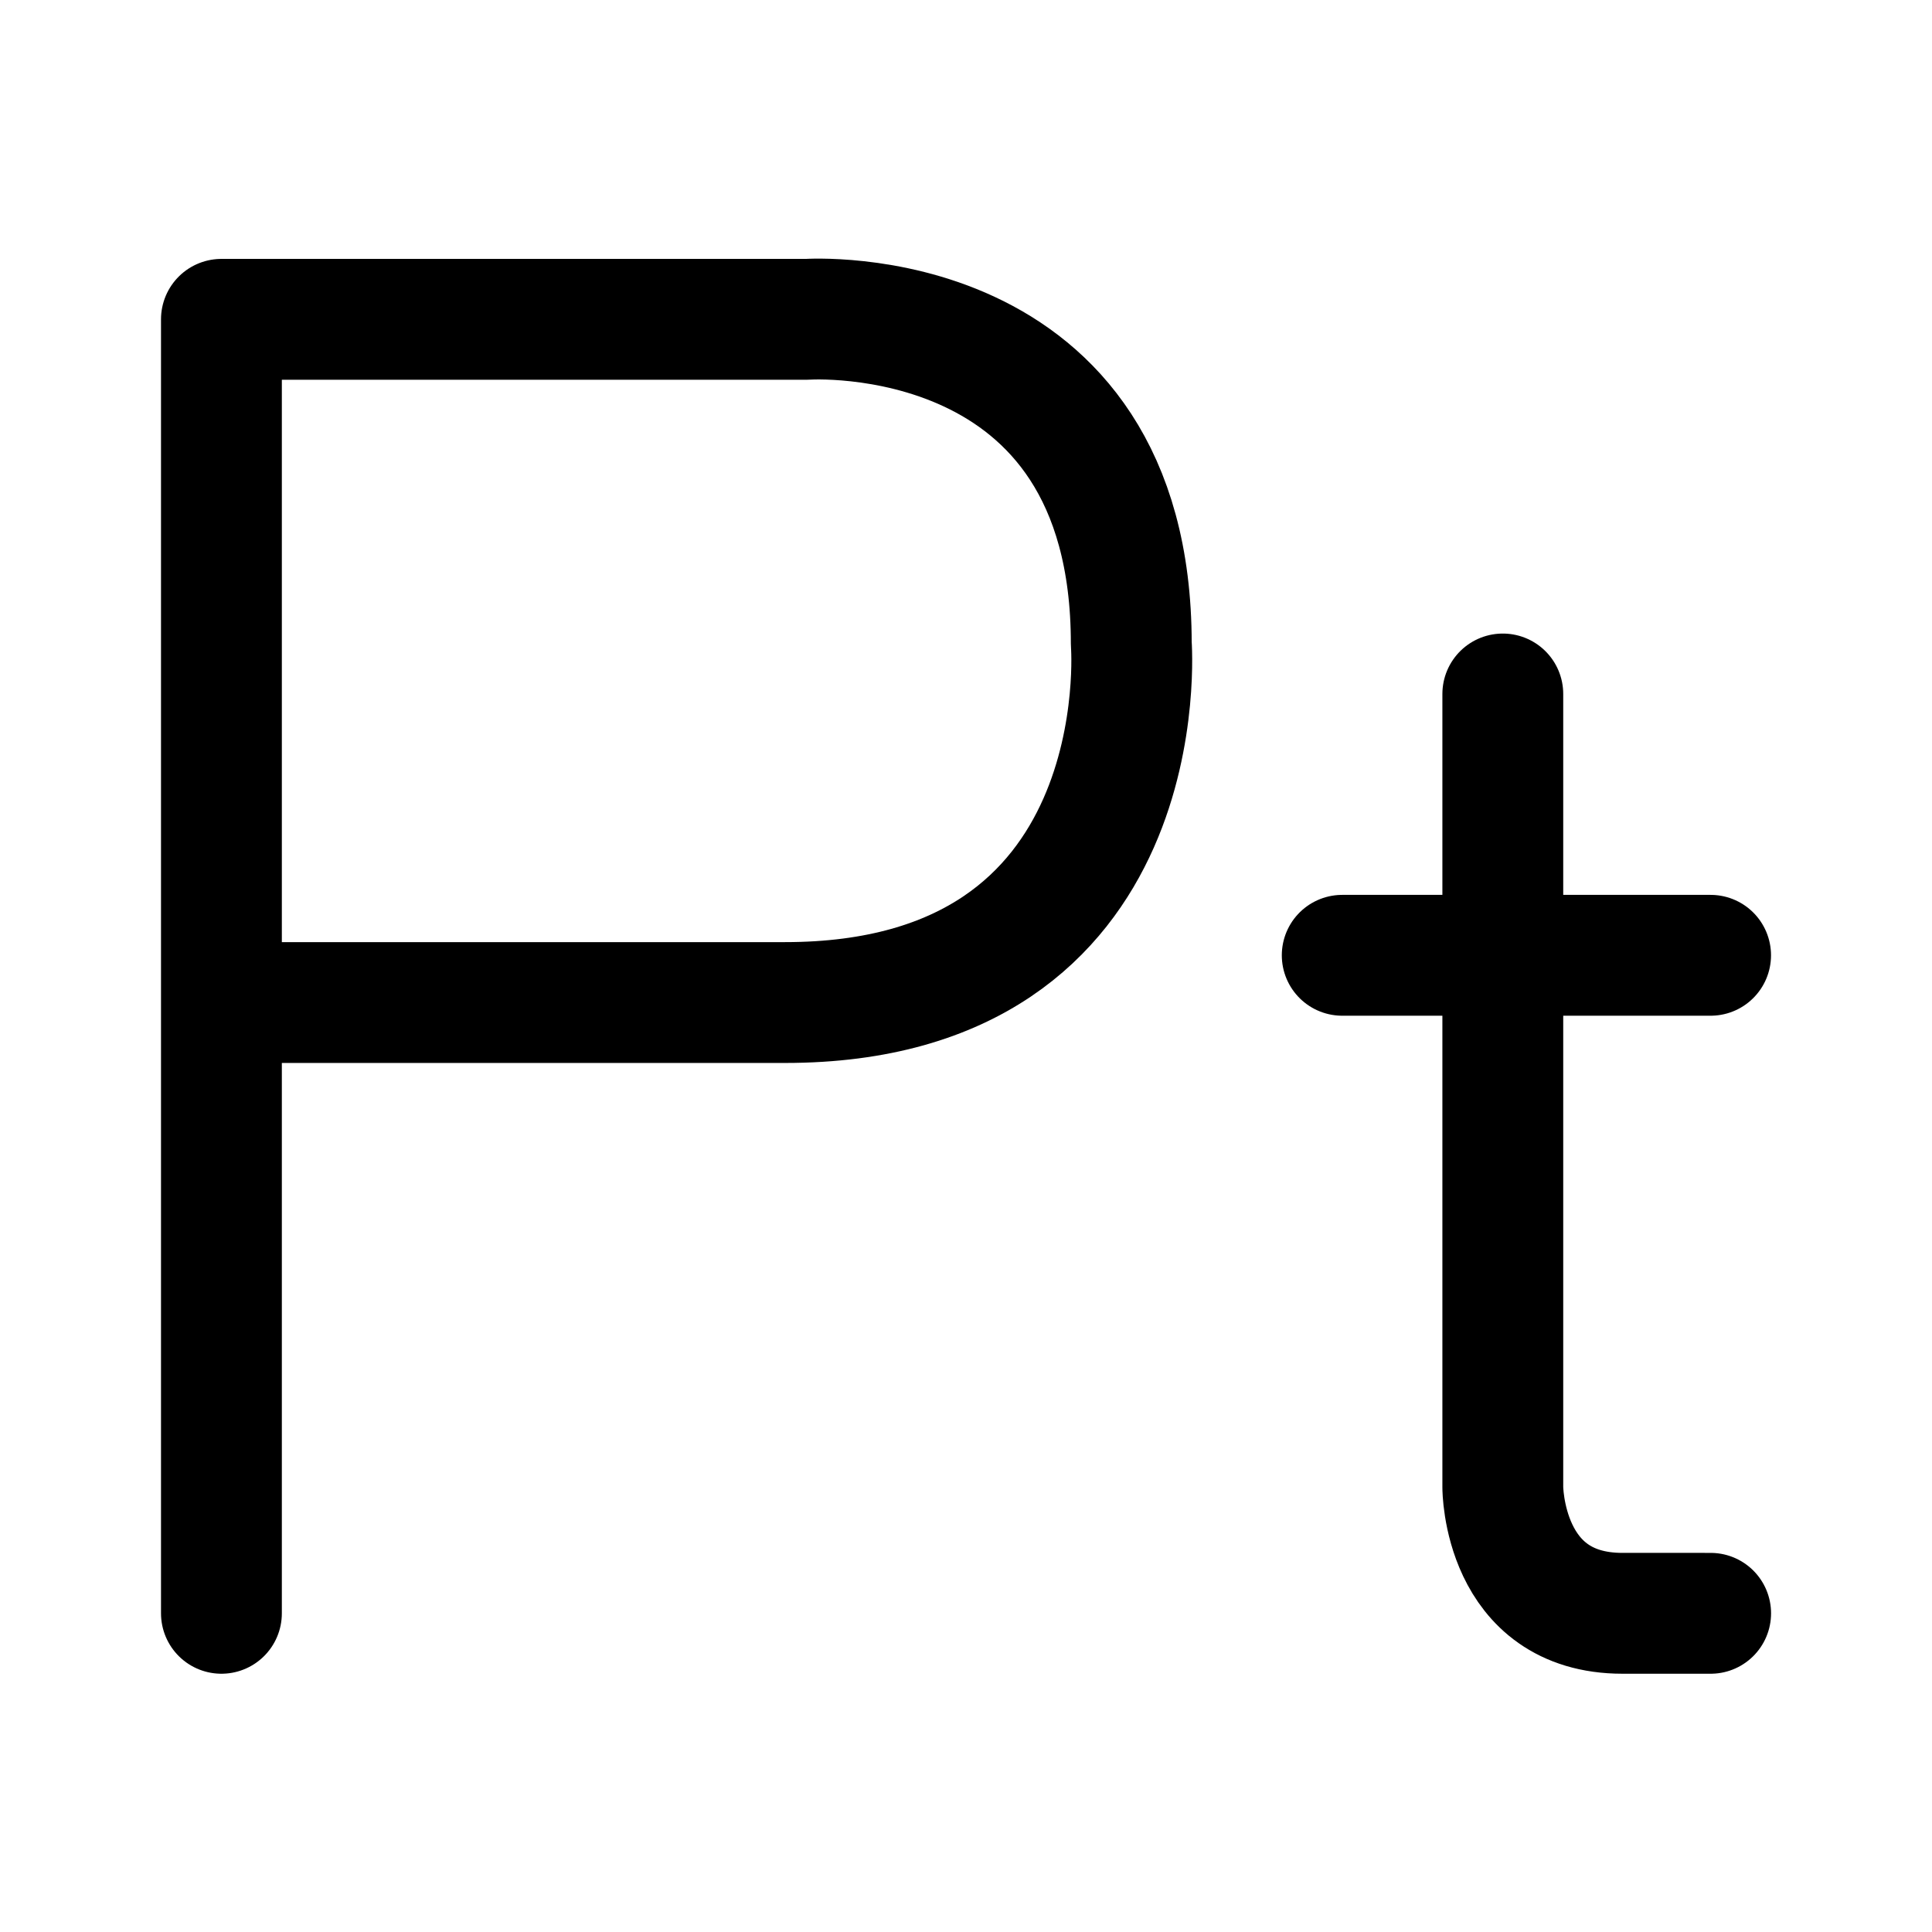
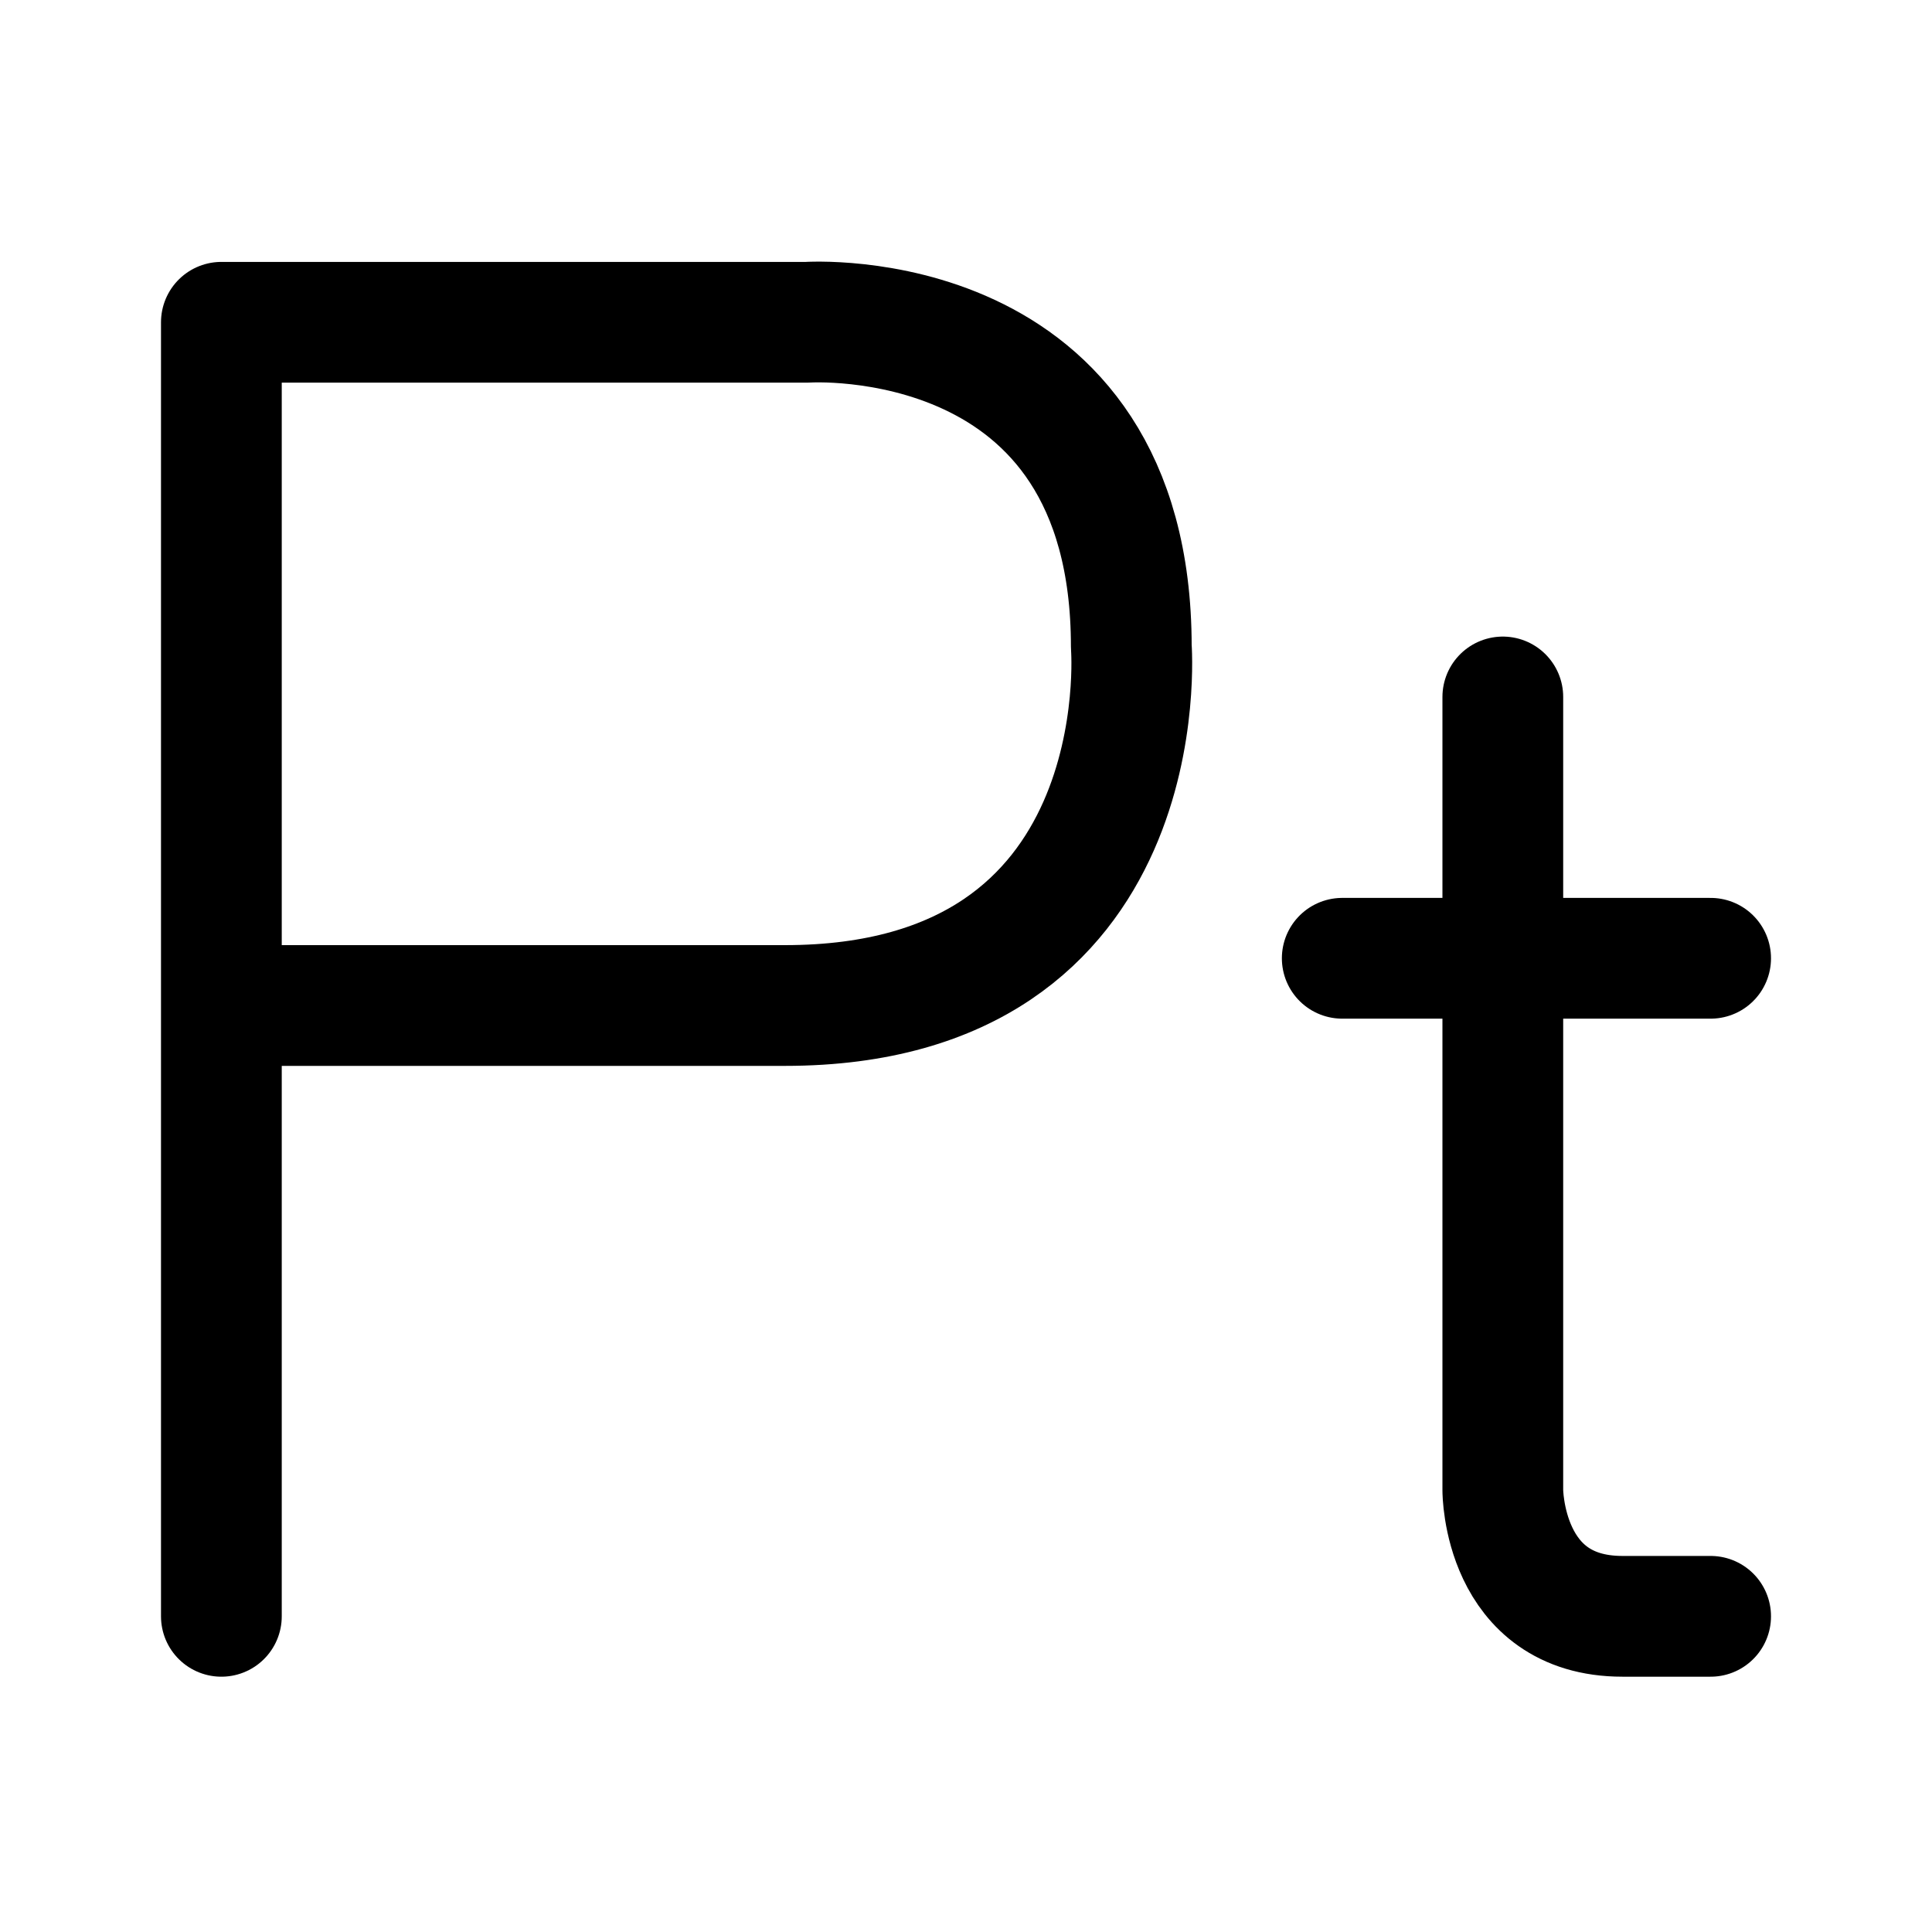
- <svg xmlns="http://www.w3.org/2000/svg" width="192" height="192" viewBox="0 0 50.8 50.8" version="1.1" id="svg5" xml:space="preserve">
-   <defs id="defs2" />
-   <g id="layer2" style="display:inline;stroke-width:2.867;stroke-dasharray:none" transform="matrix(1.108238,0,0,1.108238,-3.694276,-2.779174)">
-     <path style="fill:none;stroke:#000000;stroke-width:2.867;stroke-linecap:round;stroke-linejoin:round;stroke-miterlimit:1;stroke-dasharray:none" d="M 8.587,40.785 V 10.084 H 22.48 c 0,0 7.694,-0.523 7.694,7.694 0,0 0.672,8.516 -8.217,8.516 H 9.109" id="path6767" />
-     <path style="fill:none;stroke:#000000;stroke-width:2.867;stroke-linecap:round;stroke-linejoin:round;stroke-miterlimit:1;stroke-dasharray:none" d="m 35.179,25.173 h 8.74" id="path6875" />
-     <path style="fill:none;stroke:#000000;stroke-width:2.867;stroke-linecap:round;stroke-linejoin:round;stroke-miterlimit:1;stroke-dasharray:none" d="m 38.989,18.973 v 18.824 c 0,0 -1e-6,2.988 2.839,2.988 l 2.092,7.8e-5" id="path6877" />
-   </g>
+ <svg xmlns="http://www.w3.org/2000/svg" width="192" height="192" viewBox="0 0 192 192" fill="none">
+   <path d="M22 160.628V32.028H80.199C80.199 32.028 112.427 29.838 112.427 64.256C112.427 64.256 115.243 99.926 78.008 99.926H24.19" stroke="black" stroke-width="12" stroke-miterlimit="1" stroke-linecap="round" stroke-linejoin="round" />
+   <path d="M133.391 95.233H170" stroke="black" stroke-width="12" stroke-miterlimit="1" stroke-linecap="round" stroke-linejoin="round" />
+   <path d="M149.348 69.263V148.112C149.348 148.112 149.348 160.628 161.238 160.628L170 160.628" stroke="black" stroke-width="12" stroke-miterlimit="1" stroke-linecap="round" stroke-linejoin="round" />
</svg>
